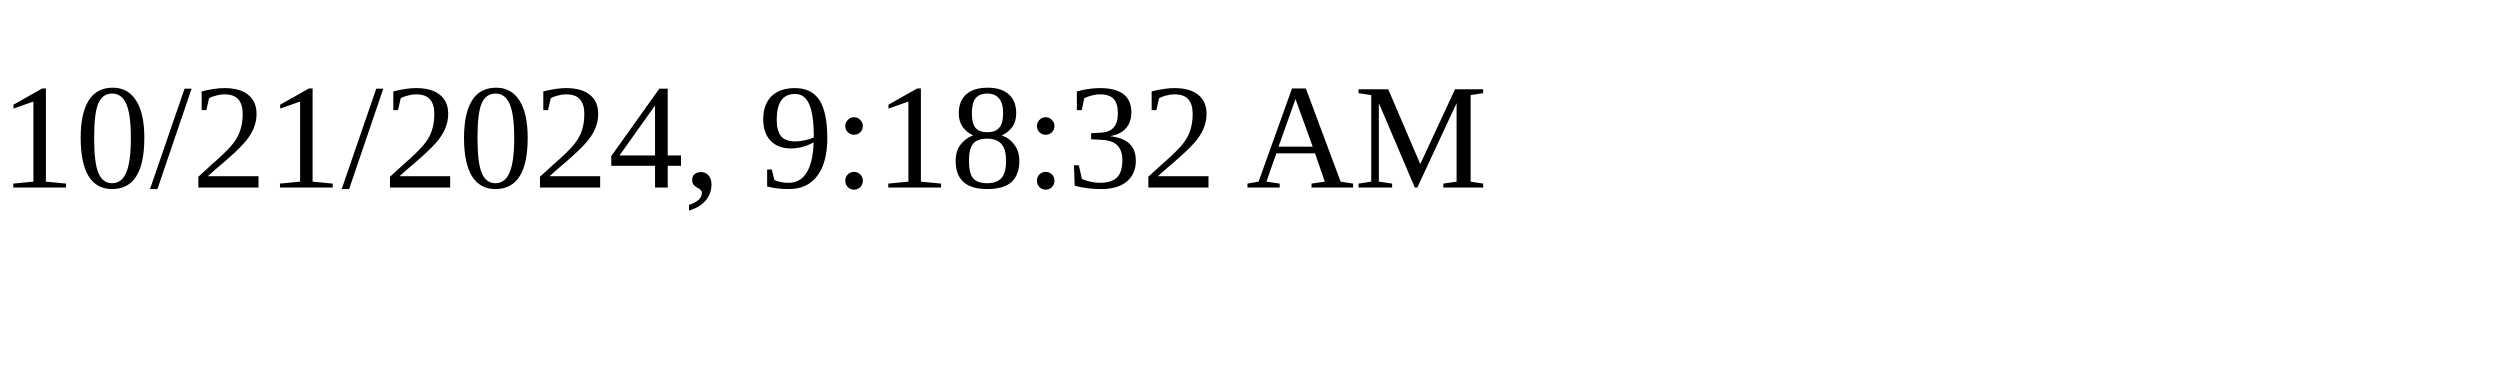
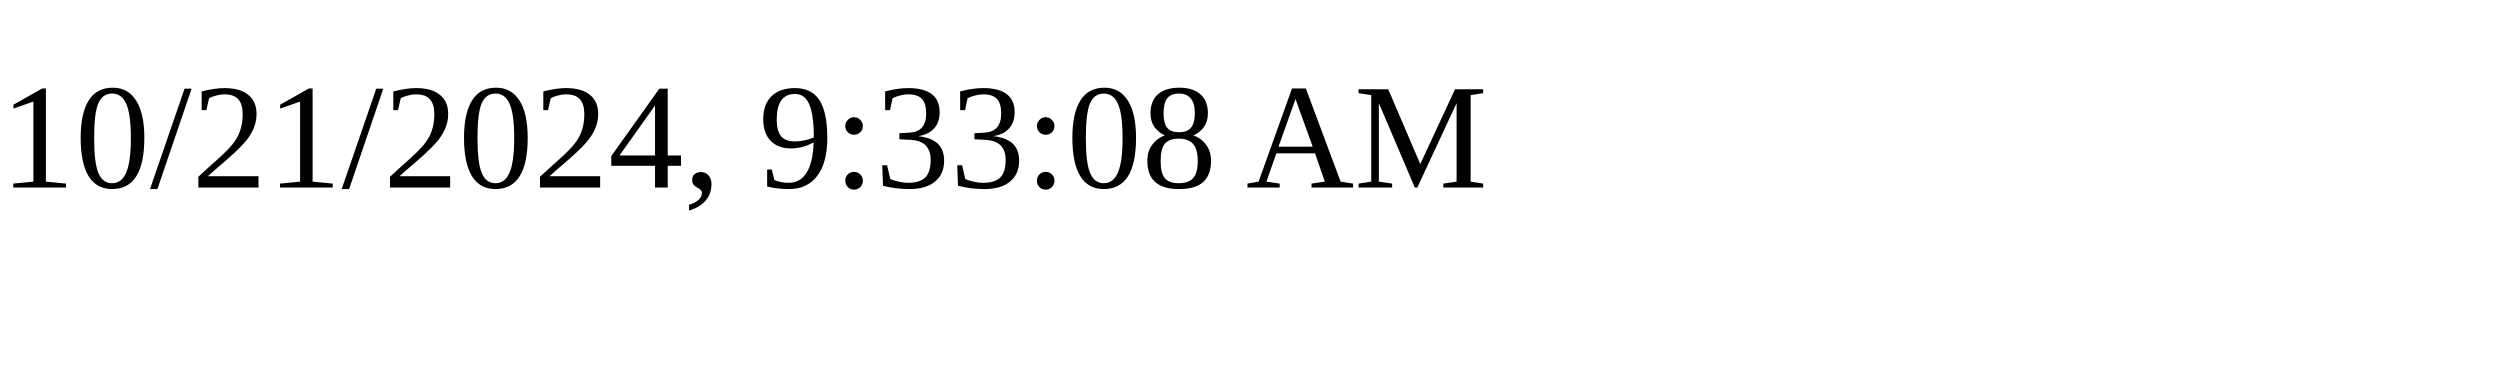
<svg xmlns="http://www.w3.org/2000/svg" height="30" width="200">
-   <text x="0" y="15">10/21/2024, 9:18:32 AM</text>
+   <text x="0" y="15">10/21/2024, 9:33:08 AM</text>
</svg>
